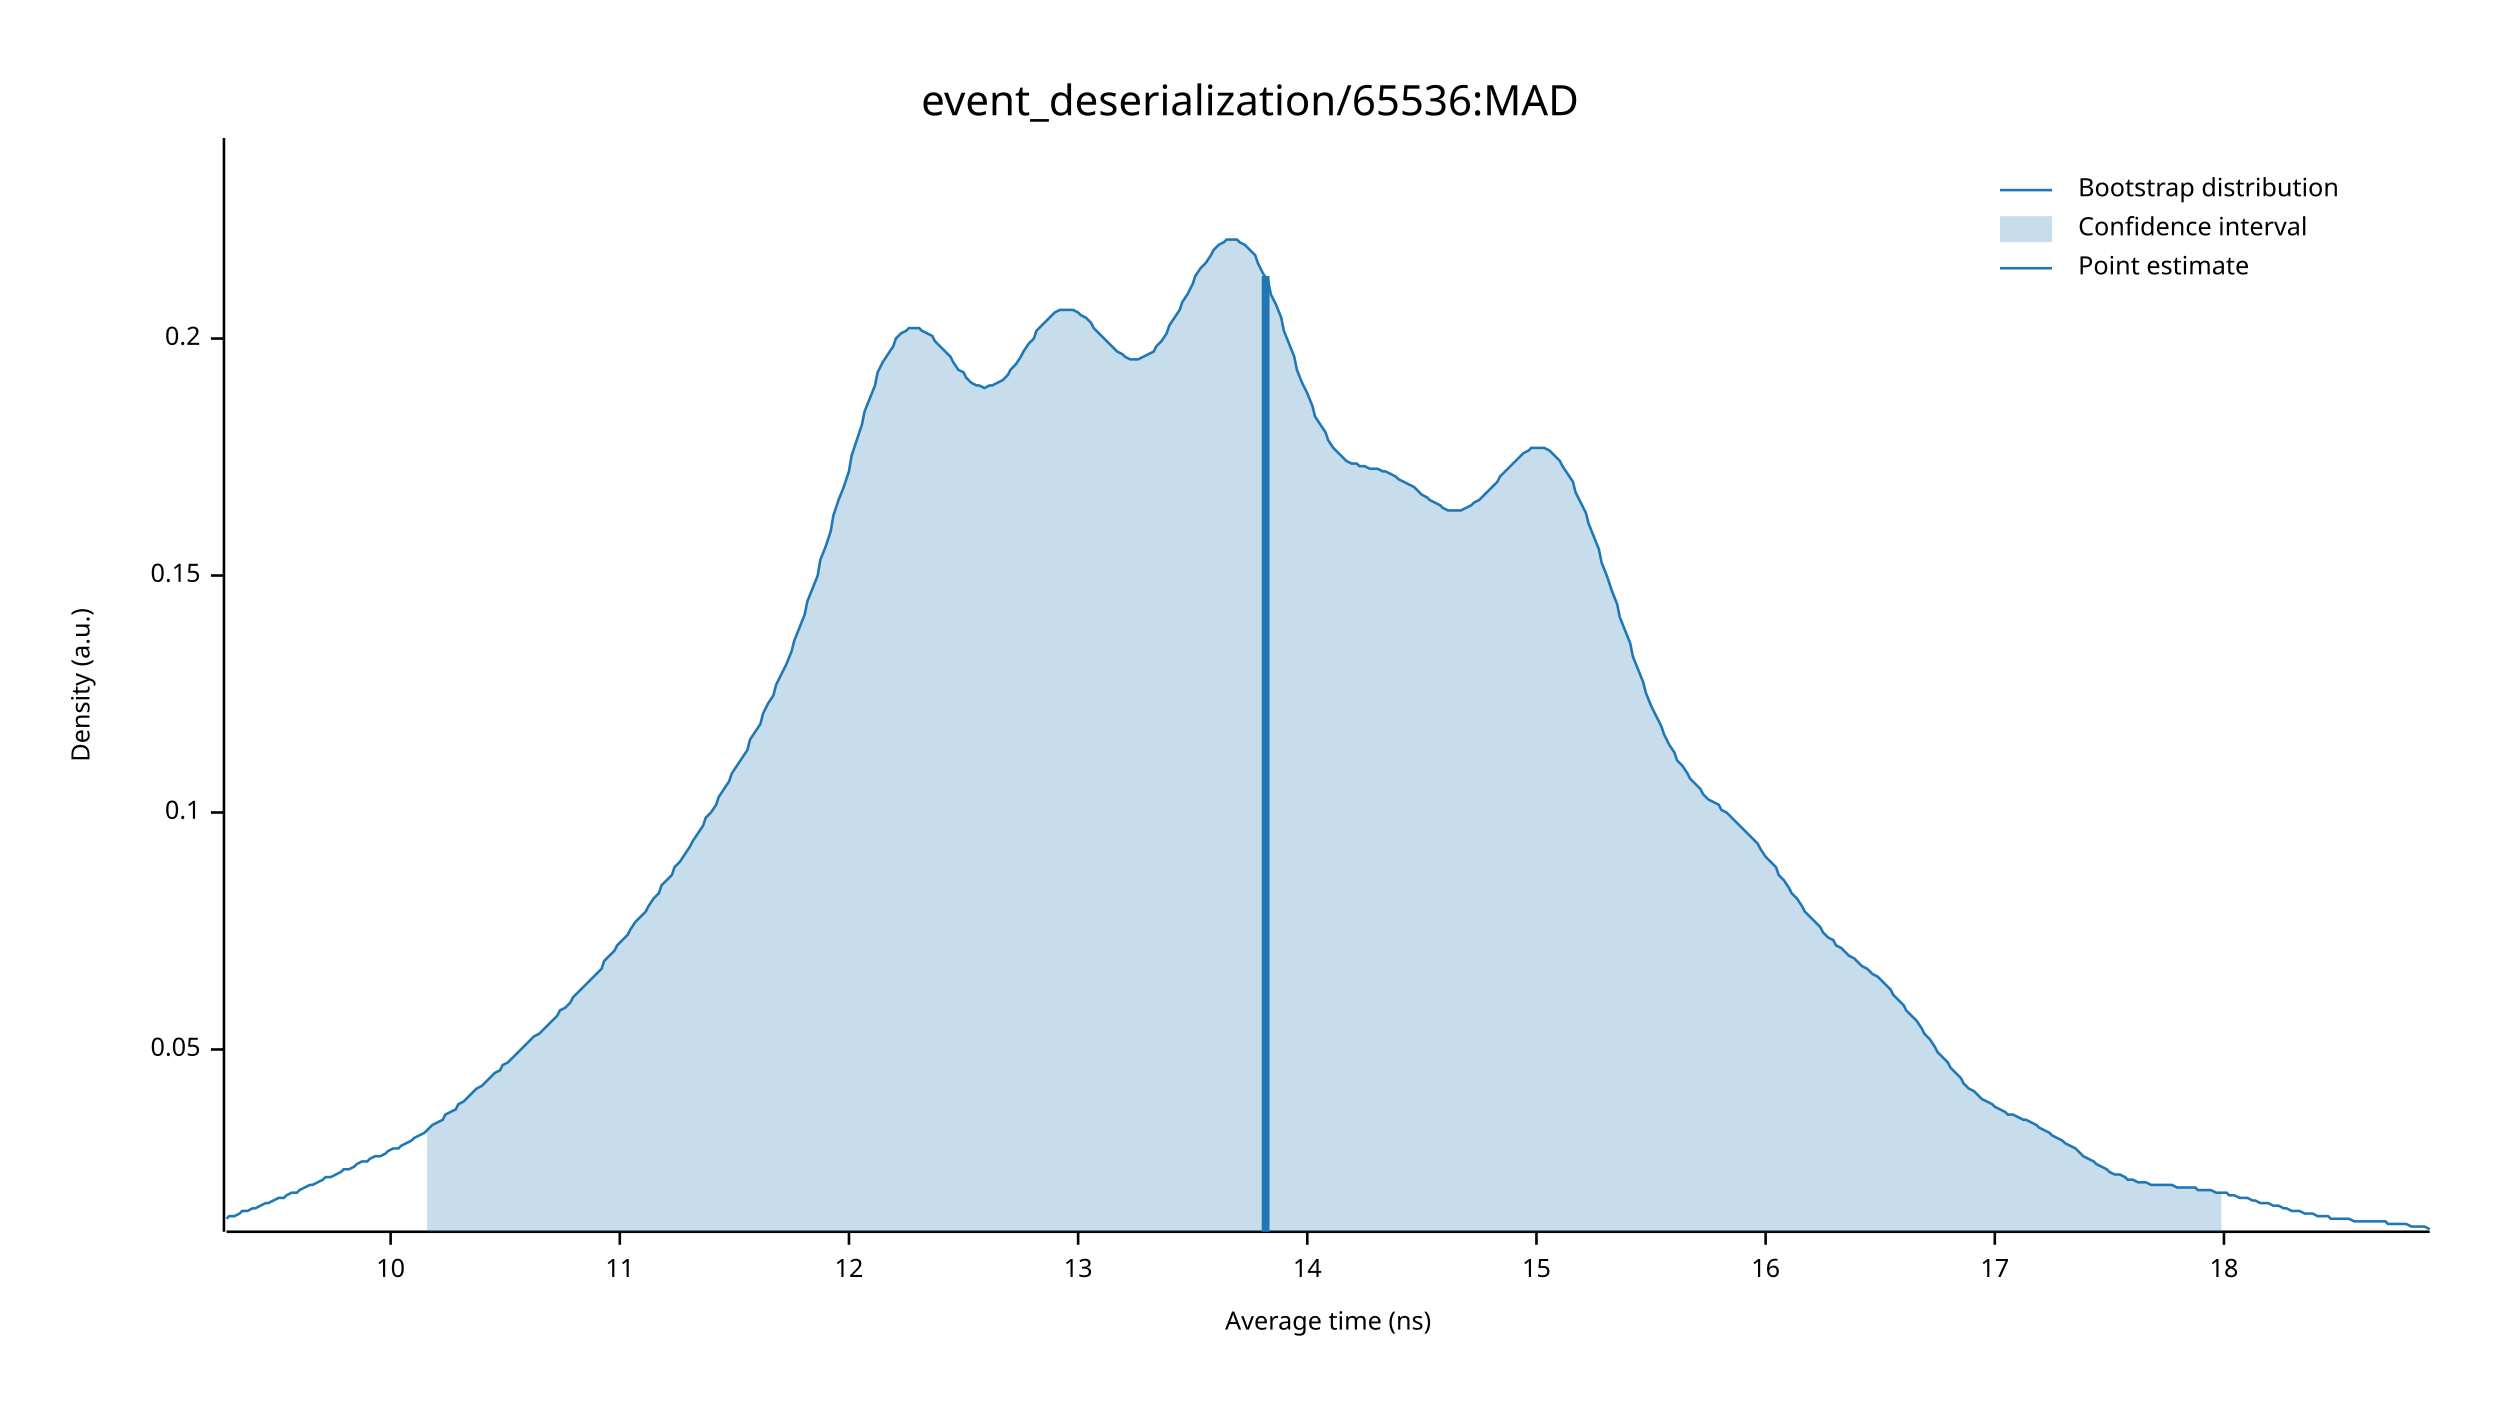
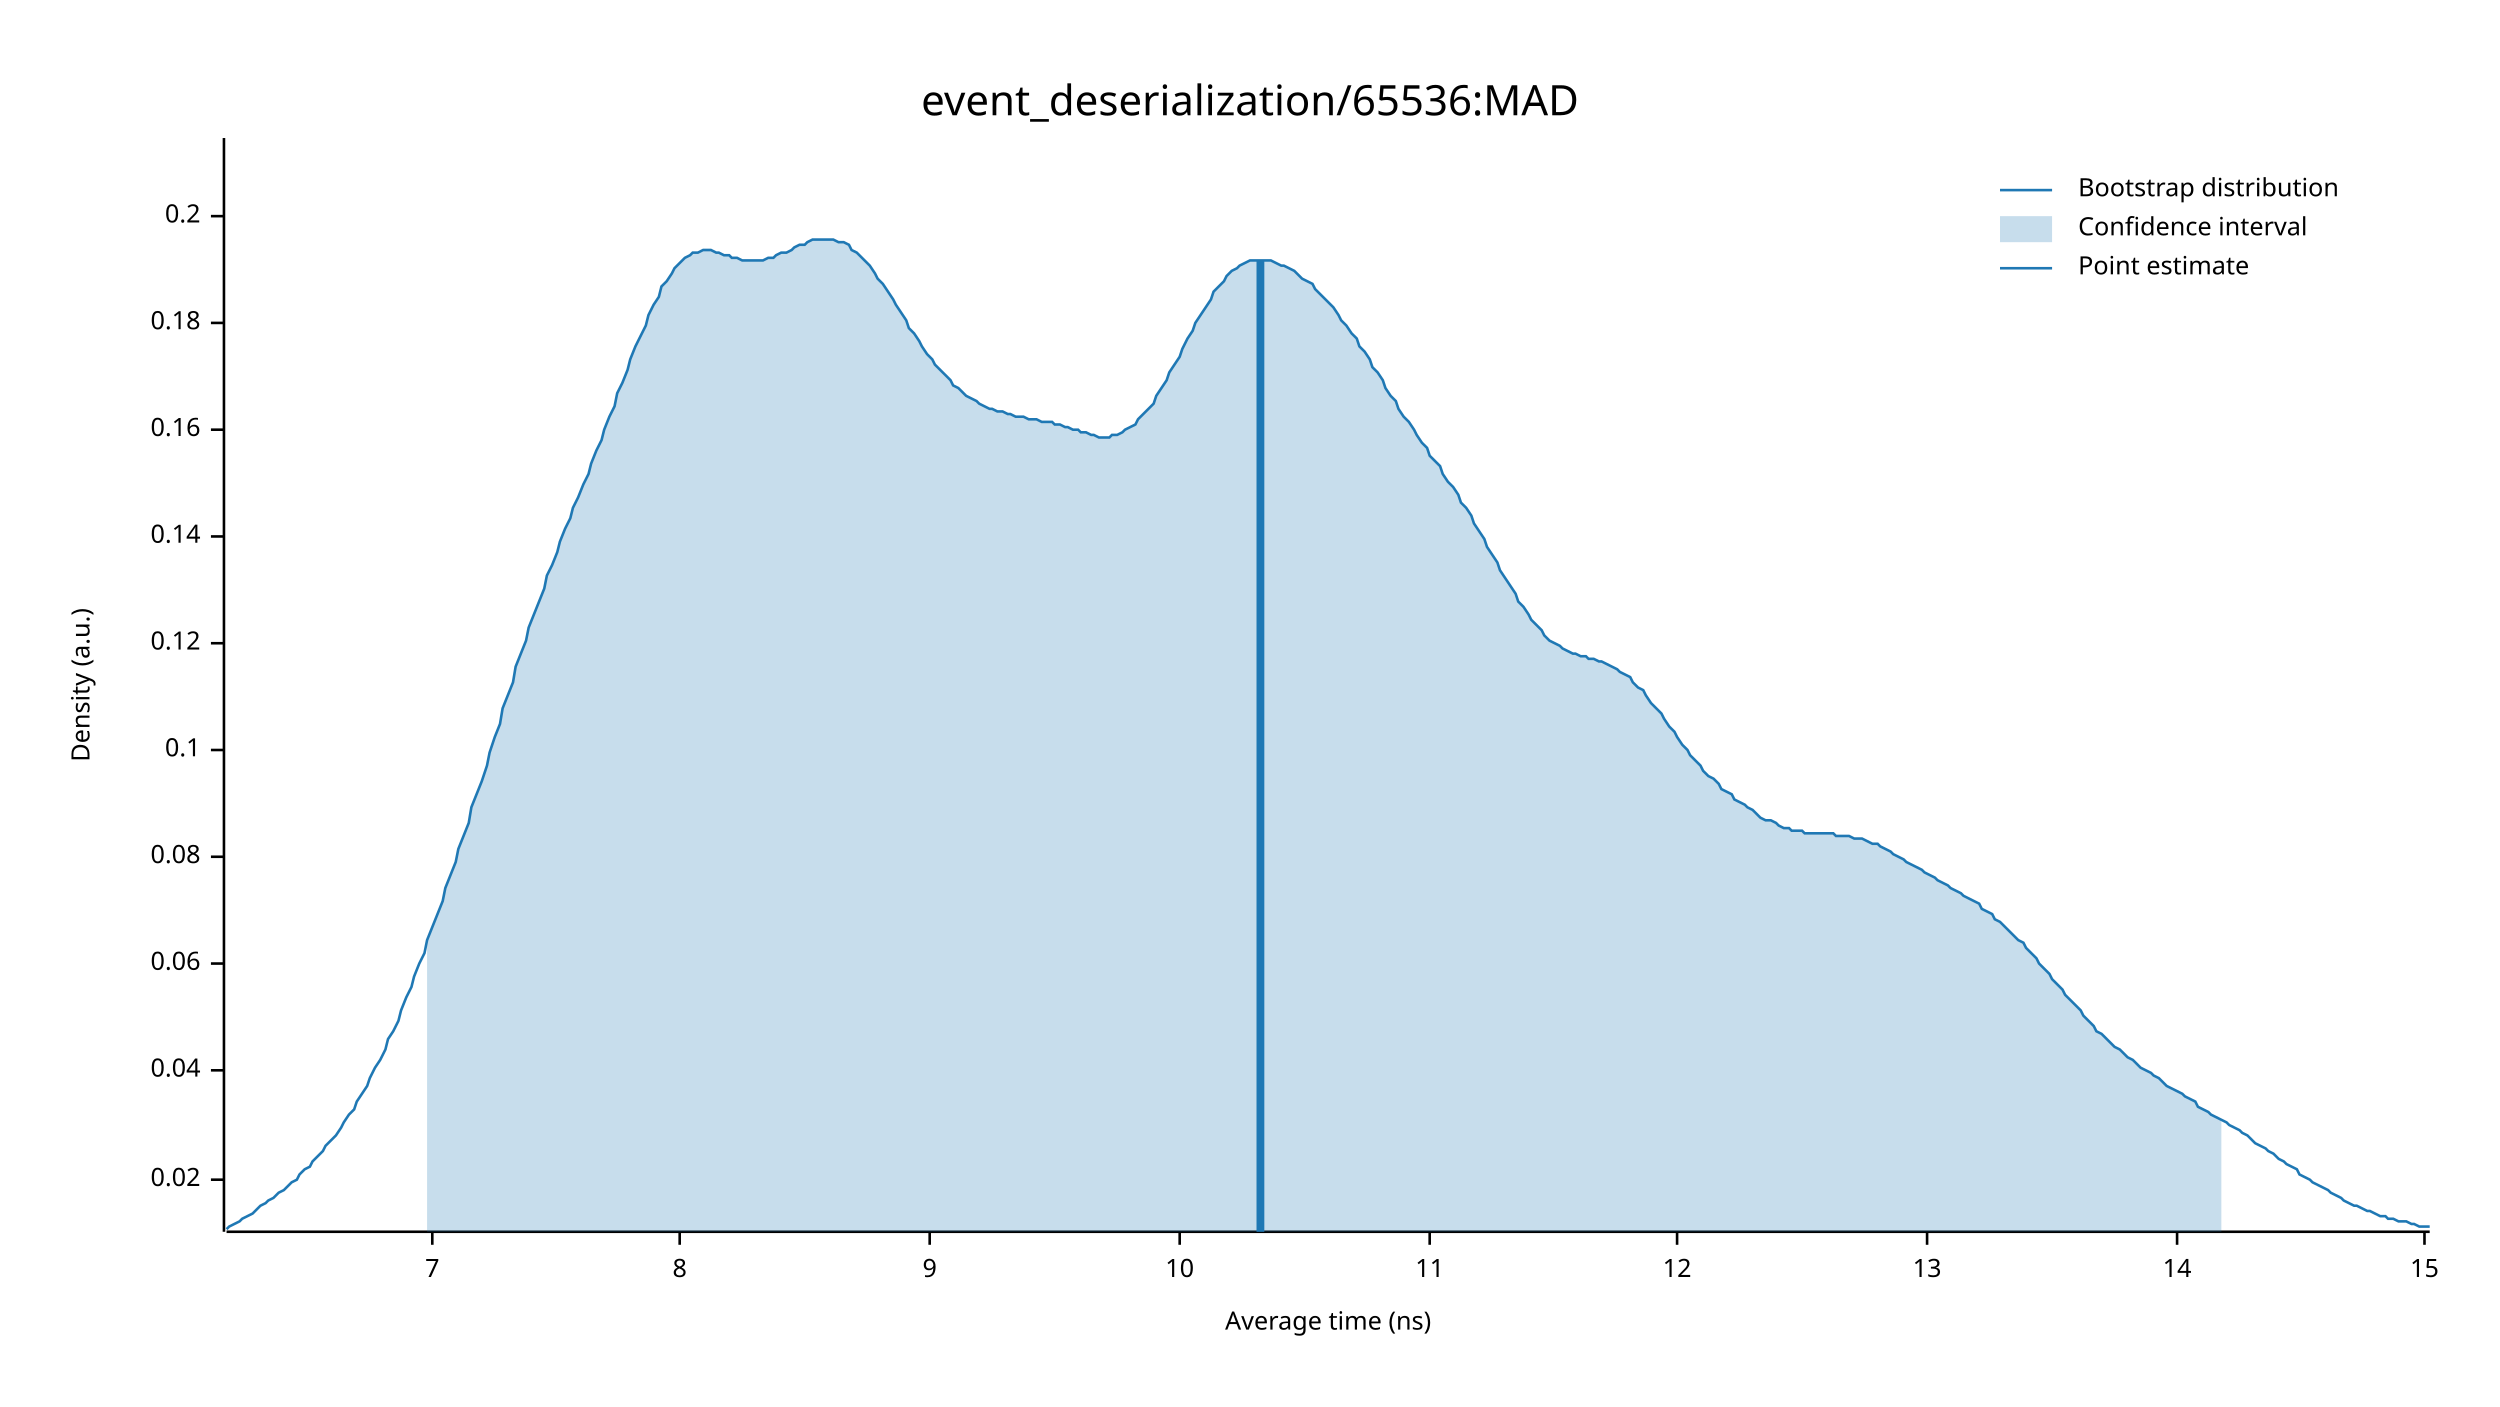
<svg xmlns="http://www.w3.org/2000/svg" width="960" height="540" viewBox="0 0 960 540">
  <text x="480" y="32" dy="0.76em" text-anchor="middle" font-family="sans-serif" font-size="16.129" opacity="1" fill="#000000">
event_deserialization/65536:MAD
</text>
  <text x="27" y="263" dy="0.76em" text-anchor="middle" font-family="sans-serif" font-size="9.677" opacity="1" fill="#000000" transform="rotate(270, 27, 263)">
Density (a.u.)
</text>
  <text x="510" y="513" dy="-0.5ex" text-anchor="middle" font-family="sans-serif" font-size="9.677" opacity="1" fill="#000000">
Average time (ns)
</text>
  <polyline fill="none" opacity="1" stroke="#000000" stroke-width="1" points="86,53 86,473 " />
-   <text x="77" y="403" dy="0.5ex" text-anchor="end" font-family="sans-serif" font-size="9.677" opacity="1" fill="#000000">
- 0.05
+   <text x="77" y="453" dy="0.5ex" text-anchor="end" font-family="sans-serif" font-size="9.677" opacity="1" fill="#000000">
+ 0.02
</text>
-   <polyline fill="none" opacity="1" stroke="#000000" stroke-width="1" points="81,403 86,403 " />
-   <text x="77" y="312" dy="0.5ex" text-anchor="end" font-family="sans-serif" font-size="9.677" opacity="1" fill="#000000">
+   <polyline fill="none" opacity="1" stroke="#000000" stroke-width="1" points="81,453 86,453 " />
+   <text x="77" y="411" dy="0.5ex" text-anchor="end" font-family="sans-serif" font-size="9.677" opacity="1" fill="#000000">
+ 0.04
+ </text>
+   <polyline fill="none" opacity="1" stroke="#000000" stroke-width="1" points="81,411 86,411 " />
+   <text x="77" y="370" dy="0.5ex" text-anchor="end" font-family="sans-serif" font-size="9.677" opacity="1" fill="#000000">
+ 0.06
+ </text>
+   <polyline fill="none" opacity="1" stroke="#000000" stroke-width="1" points="81,370 86,370 " />
+   <text x="77" y="329" dy="0.5ex" text-anchor="end" font-family="sans-serif" font-size="9.677" opacity="1" fill="#000000">
+ 0.08
+ </text>
+   <polyline fill="none" opacity="1" stroke="#000000" stroke-width="1" points="81,329 86,329 " />
+   <text x="77" y="288" dy="0.5ex" text-anchor="end" font-family="sans-serif" font-size="9.677" opacity="1" fill="#000000">
0.1
</text>
-   <polyline fill="none" opacity="1" stroke="#000000" stroke-width="1" points="81,312 86,312 " />
-   <text x="77" y="221" dy="0.5ex" text-anchor="end" font-family="sans-serif" font-size="9.677" opacity="1" fill="#000000">
- 0.15
+   <polyline fill="none" opacity="1" stroke="#000000" stroke-width="1" points="81,288 86,288 " />
+   <text x="77" y="247" dy="0.5ex" text-anchor="end" font-family="sans-serif" font-size="9.677" opacity="1" fill="#000000">
+ 0.12
</text>
-   <polyline fill="none" opacity="1" stroke="#000000" stroke-width="1" points="81,221 86,221 " />
-   <text x="77" y="130" dy="0.5ex" text-anchor="end" font-family="sans-serif" font-size="9.677" opacity="1" fill="#000000">
+   <polyline fill="none" opacity="1" stroke="#000000" stroke-width="1" points="81,247 86,247 " />
+   <text x="77" y="206" dy="0.5ex" text-anchor="end" font-family="sans-serif" font-size="9.677" opacity="1" fill="#000000">
+ 0.14
+ </text>
+   <polyline fill="none" opacity="1" stroke="#000000" stroke-width="1" points="81,206 86,206 " />
+   <text x="77" y="165" dy="0.5ex" text-anchor="end" font-family="sans-serif" font-size="9.677" opacity="1" fill="#000000">
+ 0.16
+ </text>
+   <polyline fill="none" opacity="1" stroke="#000000" stroke-width="1" points="81,165 86,165 " />
+   <text x="77" y="124" dy="0.5ex" text-anchor="end" font-family="sans-serif" font-size="9.677" opacity="1" fill="#000000">
+ 0.18
+ </text>
+   <polyline fill="none" opacity="1" stroke="#000000" stroke-width="1" points="81,124 86,124 " />
+   <text x="77" y="83" dy="0.5ex" text-anchor="end" font-family="sans-serif" font-size="9.677" opacity="1" fill="#000000">
0.2
</text>
-   <polyline fill="none" opacity="1" stroke="#000000" stroke-width="1" points="81,130 86,130 " />
+   <polyline fill="none" opacity="1" stroke="#000000" stroke-width="1" points="81,83 86,83 " />
  <polyline fill="none" opacity="1" stroke="#000000" stroke-width="1" points="87,473 933,473 " />
-   <text x="150" y="483" dy="0.76em" text-anchor="middle" font-family="sans-serif" font-size="9.677" opacity="1" fill="#000000">
+   <text x="166" y="483" dy="0.76em" text-anchor="middle" font-family="sans-serif" font-size="9.677" opacity="1" fill="#000000">
+ 7
+ </text>
+   <polyline fill="none" opacity="1" stroke="#000000" stroke-width="1" points="166,473 166,478 " />
+   <text x="261" y="483" dy="0.76em" text-anchor="middle" font-family="sans-serif" font-size="9.677" opacity="1" fill="#000000">
+ 8
+ </text>
+   <polyline fill="none" opacity="1" stroke="#000000" stroke-width="1" points="261,473 261,478 " />
+   <text x="357" y="483" dy="0.76em" text-anchor="middle" font-family="sans-serif" font-size="9.677" opacity="1" fill="#000000">
+ 9
+ </text>
+   <polyline fill="none" opacity="1" stroke="#000000" stroke-width="1" points="357,473 357,478 " />
+   <text x="453" y="483" dy="0.76em" text-anchor="middle" font-family="sans-serif" font-size="9.677" opacity="1" fill="#000000">
10
</text>
-   <polyline fill="none" opacity="1" stroke="#000000" stroke-width="1" points="150,473 150,478 " />
-   <text x="238" y="483" dy="0.76em" text-anchor="middle" font-family="sans-serif" font-size="9.677" opacity="1" fill="#000000">
+   <polyline fill="none" opacity="1" stroke="#000000" stroke-width="1" points="453,473 453,478 " />
+   <text x="549" y="483" dy="0.76em" text-anchor="middle" font-family="sans-serif" font-size="9.677" opacity="1" fill="#000000">
11
</text>
-   <polyline fill="none" opacity="1" stroke="#000000" stroke-width="1" points="238,473 238,478 " />
-   <text x="326" y="483" dy="0.76em" text-anchor="middle" font-family="sans-serif" font-size="9.677" opacity="1" fill="#000000">
+   <polyline fill="none" opacity="1" stroke="#000000" stroke-width="1" points="549,473 549,478 " />
+   <text x="644" y="483" dy="0.76em" text-anchor="middle" font-family="sans-serif" font-size="9.677" opacity="1" fill="#000000">
12
</text>
-   <polyline fill="none" opacity="1" stroke="#000000" stroke-width="1" points="326,473 326,478 " />
-   <text x="414" y="483" dy="0.76em" text-anchor="middle" font-family="sans-serif" font-size="9.677" opacity="1" fill="#000000">
+   <polyline fill="none" opacity="1" stroke="#000000" stroke-width="1" points="644,473 644,478 " />
+   <text x="740" y="483" dy="0.76em" text-anchor="middle" font-family="sans-serif" font-size="9.677" opacity="1" fill="#000000">
13
</text>
-   <polyline fill="none" opacity="1" stroke="#000000" stroke-width="1" points="414,473 414,478 " />
-   <text x="502" y="483" dy="0.76em" text-anchor="middle" font-family="sans-serif" font-size="9.677" opacity="1" fill="#000000">
+   <polyline fill="none" opacity="1" stroke="#000000" stroke-width="1" points="740,473 740,478 " />
+   <text x="836" y="483" dy="0.76em" text-anchor="middle" font-family="sans-serif" font-size="9.677" opacity="1" fill="#000000">
14
</text>
-   <polyline fill="none" opacity="1" stroke="#000000" stroke-width="1" points="502,473 502,478 " />
-   <text x="590" y="483" dy="0.76em" text-anchor="middle" font-family="sans-serif" font-size="9.677" opacity="1" fill="#000000">
+   <polyline fill="none" opacity="1" stroke="#000000" stroke-width="1" points="836,473 836,478 " />
+   <text x="931" y="483" dy="0.76em" text-anchor="middle" font-family="sans-serif" font-size="9.677" opacity="1" fill="#000000">
15
</text>
-   <polyline fill="none" opacity="1" stroke="#000000" stroke-width="1" points="590,473 590,478 " />
-   <text x="678" y="483" dy="0.76em" text-anchor="middle" font-family="sans-serif" font-size="9.677" opacity="1" fill="#000000">
- 16
- </text>
-   <polyline fill="none" opacity="1" stroke="#000000" stroke-width="1" points="678,473 678,478 " />
-   <text x="766" y="483" dy="0.76em" text-anchor="middle" font-family="sans-serif" font-size="9.677" opacity="1" fill="#000000">
- 17
- </text>
-   <polyline fill="none" opacity="1" stroke="#000000" stroke-width="1" points="766,473 766,478 " />
-   <text x="854" y="483" dy="0.76em" text-anchor="middle" font-family="sans-serif" font-size="9.677" opacity="1" fill="#000000">
- 18
- </text>
-   <polyline fill="none" opacity="1" stroke="#000000" stroke-width="1" points="854,473 854,478 " />
-   <polyline fill="none" opacity="1" stroke="#1F78B4" stroke-width="1" points="87,468 88,467 90,467 92,466 93,465 95,465 97,464 98,464 100,463 102,462 103,462 105,461 107,460 109,460 110,459 112,458 114,458 115,457 117,456 119,455 120,455 122,454 124,453 125,452 127,452 129,451 131,450 132,449 134,449 136,448 137,447 139,446 141,446 142,445 144,444 146,444 148,443 149,442 151,441 153,441 154,440 156,439 158,438 159,437 161,436 163,435 164,434 166,432 168,431 170,430 171,428 173,427 175,426 176,424 178,423 180,421 181,420 183,418 185,417 187,415 188,414 190,412 192,411 193,409 195,408 197,406 198,405 200,403 202,401 203,400 205,398 207,397 209,395 210,394 212,392 214,390 215,388 217,387 219,385 220,383 222,381 224,379 226,377 227,376 229,374 231,372 232,369 234,367 236,365 237,363 239,361 241,359 242,357 244,354 246,352 248,350 249,348 251,345 253,343 254,340 256,338 258,336 259,333 261,331 263,328 265,325 266,323 268,320 270,317 271,314 273,312 275,309 276,306 278,303 280,300 281,297 283,294 285,291 287,288 288,284 290,281 292,278 293,274 295,270 297,267 298,263 300,259 302,255 304,250 305,246 307,241 309,236 310,231 312,226 314,221 315,215 317,210 319,204 320,198 322,192 324,187 326,181 327,175 329,169 331,163 332,158 334,153 336,148 337,143 339,139 341,136 343,133 344,130 346,128 348,127 349,126 351,126 353,126 354,127 356,128 358,129 359,131 361,133 363,135 365,137 366,139 368,142 370,143 371,145 373,147 375,148 376,148 378,149 380,148 381,148 383,147 385,146 387,144 388,142 390,140 392,137 393,135 395,132 397,130 398,127 400,125 402,123 404,121 405,120 407,119 409,119 410,119 412,119 414,120 415,121 417,122 419,124 420,126 422,128 424,130 426,132 427,133 429,135 431,136 432,137 434,138 436,138 437,138 439,137 441,136 443,135 444,133 446,131 448,128 449,125 451,122 453,119 454,116 456,113 458,109 459,106 461,103 463,101 465,98 466,96 468,94 470,93 471,92 473,92 475,92 476,93 478,94 480,96 482,98 483,101 485,105 487,108 488,113 490,117 492,122 493,127 495,132 497,137 498,142 500,147 502,151 504,156 505,160 507,163 509,166 510,169 512,172 514,174 515,175 517,177 519,178 521,178 522,179 524,179 526,180 527,180 529,180 531,181 532,181 534,182 536,183 537,184 539,185 541,186 543,187 544,188 546,190 548,191 549,192 551,193 553,194 554,195 556,196 558,196 560,196 561,196 563,195 565,194 566,193 568,192 570,190 571,189 573,187 575,185 576,183 578,181 580,179 582,177 583,176 585,174 587,173 588,172 590,172 592,172 593,172 595,173 597,175 599,177 600,179 602,182 604,185 605,189 607,193 609,197 610,201 612,206 614,211 615,216 617,221 619,227 621,232 622,237 624,242 626,247 627,252 629,257 631,262 632,266 634,271 636,275 638,279 639,282 641,286 643,289 644,292 646,294 648,297 649,299 651,301 653,303 654,305 656,307 658,308 660,309 661,311 663,312 665,314 666,315 668,317 670,319 671,320 673,322 675,324 676,326 678,329 680,331 682,333 683,336 685,338 687,341 688,343 690,345 692,348 693,350 695,352 697,354 699,356 700,358 702,360 704,361 705,363 707,364 709,366 710,367 712,368 714,370 715,371 717,372 719,374 721,375 722,376 724,378 726,380 727,382 729,384 731,386 732,388 734,390 736,392 738,395 739,397 741,399 743,402 744,404 746,406 748,408 749,410 751,412 753,414 754,416 756,418 758,419 760,421 761,422 763,423 765,424 766,425 768,426 770,427 771,428 773,428 775,429 777,430 778,430 780,431 782,432 783,433 785,434 787,435 788,436 790,437 792,438 793,439 795,440 797,441 799,443 800,444 802,445 804,446 805,447 807,448 809,449 810,450 812,451 814,451 816,452 817,453 819,453 821,454 822,454 824,454 826,455 827,455 829,455 831,455 832,455 834,455 836,456 838,456 839,456 841,456 843,456 844,457 846,457 848,457 849,457 851,458 853,458 855,458 856,459 858,459 860,460 861,460 863,460 865,461 866,461 868,462 870,462 871,462 873,463 875,463 877,464 878,464 880,465 882,465 883,465 885,466 887,466 888,466 890,467 892,467 894,467 895,468 897,468 899,468 900,468 902,468 904,469 905,469 907,469 909,469 910,469 912,469 914,469 916,469 917,470 919,470 921,470 922,470 924,470 926,471 927,471 929,471 931,471 933,472 " />
-   <polygon opacity="0.25" fill="#1F78B4" points="164,434 166,432 168,431 170,430 171,428 173,427 175,426 176,424 178,423 180,421 181,420 183,418 185,417 187,415 188,414 190,412 192,411 193,409 195,408 197,406 198,405 200,403 202,401 203,400 205,398 207,397 209,395 210,394 212,392 214,390 215,388 217,387 219,385 220,383 222,381 224,379 226,377 227,376 229,374 231,372 232,369 234,367 236,365 237,363 239,361 241,359 242,357 244,354 246,352 248,350 249,348 251,345 253,343 254,340 256,338 258,336 259,333 261,331 263,328 265,325 266,323 268,320 270,317 271,314 273,312 275,309 276,306 278,303 280,300 281,297 283,294 285,291 287,288 288,284 290,281 292,278 293,274 295,270 297,267 298,263 300,259 302,255 304,250 305,246 307,241 309,236 310,231 312,226 314,221 315,215 317,210 319,204 320,198 322,192 324,187 326,181 327,175 329,169 331,163 332,158 334,153 336,148 337,143 339,139 341,136 343,133 344,130 346,128 348,127 349,126 351,126 353,126 354,127 356,128 358,129 359,131 361,133 363,135 365,137 366,139 368,142 370,143 371,145 373,147 375,148 376,148 378,149 380,148 381,148 383,147 385,146 387,144 388,142 390,140 392,137 393,135 395,132 397,130 398,127 400,125 402,123 404,121 405,120 407,119 409,119 410,119 412,119 414,120 415,121 417,122 419,124 420,126 422,128 424,130 426,132 427,133 429,135 431,136 432,137 434,138 436,138 437,138 439,137 441,136 443,135 444,133 446,131 448,128 449,125 451,122 453,119 454,116 456,113 458,109 459,106 461,103 463,101 465,98 466,96 468,94 470,93 471,92 473,92 475,92 476,93 478,94 480,96 482,98 483,101 485,105 487,108 488,113 490,117 492,122 493,127 495,132 497,137 498,142 500,147 502,151 504,156 505,160 507,163 509,166 510,169 512,172 514,174 515,175 517,177 519,178 521,178 522,179 524,179 526,180 527,180 529,180 531,181 532,181 534,182 536,183 537,184 539,185 541,186 543,187 544,188 546,190 548,191 549,192 551,193 553,194 554,195 556,196 558,196 560,196 561,196 563,195 565,194 566,193 568,192 570,190 571,189 573,187 575,185 576,183 578,181 580,179 582,177 583,176 585,174 587,173 588,172 590,172 592,172 593,172 595,173 597,175 599,177 600,179 602,182 604,185 605,189 607,193 609,197 610,201 612,206 614,211 615,216 617,221 619,227 621,232 622,237 624,242 626,247 627,252 629,257 631,262 632,266 634,271 636,275 638,279 639,282 641,286 643,289 644,292 646,294 648,297 649,299 651,301 653,303 654,305 656,307 658,308 660,309 661,311 663,312 665,314 666,315 668,317 670,319 671,320 673,322 675,324 676,326 678,329 680,331 682,333 683,336 685,338 687,341 688,343 690,345 692,348 693,350 695,352 697,354 699,356 700,358 702,360 704,361 705,363 707,364 709,366 710,367 712,368 714,370 715,371 717,372 719,374 721,375 722,376 724,378 726,380 727,382 729,384 731,386 732,388 734,390 736,392 738,395 739,397 741,399 743,402 744,404 746,406 748,408 749,410 751,412 753,414 754,416 756,418 758,419 760,421 761,422 763,423 765,424 766,425 768,426 770,427 771,428 773,428 775,429 777,430 778,430 780,431 782,432 783,433 785,434 787,435 788,436 790,437 792,438 793,439 795,440 797,441 799,443 800,444 802,445 804,446 805,447 807,448 809,449 810,450 812,451 814,451 816,452 817,453 819,453 821,454 822,454 824,454 826,455 827,455 829,455 831,455 832,455 834,455 836,456 838,456 839,456 841,456 843,456 844,457 846,457 848,457 849,457 851,458 853,458 853,473 164,473 " />
-   <polyline fill="none" opacity="1" stroke="#1F78B4" stroke-width="3" points="486,473 486,106 " />
+   <polyline fill="none" opacity="1" stroke="#000000" stroke-width="1" points="931,473 931,478 " />
+   <polyline fill="none" opacity="1" stroke="#1F78B4" stroke-width="1" points="87,472 88,471 90,470 92,469 93,468 95,467 97,466 98,465 100,463 102,462 103,461 105,460 107,458 109,457 110,456 112,454 114,453 115,451 117,449 119,448 120,446 122,444 124,442 125,440 127,438 129,436 131,433 132,431 134,428 136,426 137,423 139,420 141,417 142,414 144,410 146,407 148,403 149,399 151,396 153,392 154,388 156,383 158,379 159,375 161,370 163,366 164,361 166,356 168,351 170,346 171,341 173,336 175,331 176,326 178,321 180,316 181,310 183,305 185,300 187,294 188,289 190,283 192,278 193,272 195,267 197,262 198,256 200,251 202,246 203,241 205,236 207,231 209,226 210,221 212,217 214,212 215,208 217,203 219,199 220,195 222,191 224,186 226,182 227,178 229,173 231,169 232,165 234,160 236,156 237,151 239,147 241,142 242,138 244,133 246,129 248,125 249,121 251,117 253,114 254,110 256,108 258,105 259,103 261,101 263,99 265,98 266,97 268,97 270,96 271,96 273,96 275,97 276,97 278,98 280,98 281,99 283,99 285,100 287,100 288,100 290,100 292,100 293,100 295,99 297,99 298,98 300,97 302,97 304,96 305,95 307,94 309,94 310,93 312,92 314,92 315,92 317,92 319,92 320,92 322,93 324,93 326,94 327,96 329,97 331,99 332,100 334,102 336,105 337,107 339,109 341,112 343,115 344,117 346,120 348,123 349,126 351,128 353,131 354,133 356,136 358,138 359,140 361,142 363,144 365,146 366,148 368,149 370,151 371,152 373,153 375,154 376,155 378,156 380,157 381,157 383,158 385,158 387,159 388,159 390,160 392,160 393,160 395,161 397,161 398,161 400,162 402,162 404,162 405,163 407,163 409,164 410,164 412,165 414,165 415,166 417,166 419,167 420,167 422,168 424,168 426,168 427,167 429,167 431,166 432,165 434,164 436,163 437,161 439,159 441,157 443,155 444,152 446,149 448,146 449,143 451,140 453,137 454,134 456,130 458,127 459,124 461,121 463,118 465,115 466,112 468,110 470,108 471,106 473,104 475,103 476,102 478,101 480,100 482,100 483,100 485,100 487,100 488,100 490,101 492,102 493,102 495,103 497,104 498,105 500,107 502,108 504,109 505,111 507,113 509,115 510,116 512,118 514,121 515,123 517,125 519,128 521,130 522,133 524,135 526,138 527,141 529,143 531,146 532,149 534,152 536,154 537,157 539,160 541,162 543,165 544,167 546,170 548,172 549,175 551,177 553,179 554,182 556,185 558,187 560,190 561,193 563,195 565,198 566,201 568,204 570,207 571,210 573,213 575,216 576,219 578,222 580,225 582,228 583,231 585,233 587,236 588,238 590,240 592,242 593,244 595,246 597,247 599,248 600,249 602,250 604,251 605,251 607,252 609,252 610,253 612,253 614,254 615,254 617,255 619,256 621,257 622,258 624,259 626,260 627,262 629,264 631,265 632,267 634,270 636,272 638,274 639,276 641,279 643,281 644,283 646,286 648,288 649,290 651,292 653,294 654,296 656,298 658,299 660,301 661,303 663,304 665,305 666,307 668,308 670,309 671,310 673,311 675,313 676,314 678,315 680,315 682,316 683,317 685,318 687,318 688,319 690,319 692,319 693,320 695,320 697,320 699,320 700,320 702,320 704,320 705,321 707,321 709,321 710,321 712,322 714,322 715,322 717,323 719,324 721,324 722,325 724,326 726,327 727,328 729,329 731,330 732,331 734,332 736,333 738,334 739,335 741,336 743,337 744,338 746,339 748,340 749,341 751,342 753,343 754,344 756,345 758,346 760,347 761,349 763,350 765,351 766,353 768,354 770,356 771,357 773,359 775,361 777,362 778,364 780,366 782,368 783,370 785,372 787,374 788,376 790,378 792,380 793,382 795,384 797,386 799,388 800,390 802,392 804,394 805,396 807,397 809,399 810,400 812,402 814,403 816,405 817,406 819,407 821,409 822,410 824,411 826,412 827,413 829,414 831,416 832,417 834,418 836,419 838,420 839,421 841,422 843,423 844,425 846,426 848,427 849,428 851,429 853,430 855,431 856,432 858,433 860,434 861,435 863,436 865,438 866,439 868,440 870,441 871,442 873,443 875,445 877,446 878,447 880,448 882,449 883,451 885,452 887,453 888,454 890,455 892,456 894,457 895,458 897,459 899,460 900,461 902,462 904,463 905,463 907,464 909,465 910,465 912,466 914,467 916,467 917,468 919,468 921,469 922,469 924,469 926,470 927,470 929,471 931,471 933,471 " />
+   <polygon opacity="0.25" fill="#1F78B4" points="164,361 166,356 168,351 170,346 171,341 173,336 175,331 176,326 178,321 180,316 181,310 183,305 185,300 187,294 188,289 190,283 192,278 193,272 195,267 197,262 198,256 200,251 202,246 203,241 205,236 207,231 209,226 210,221 212,217 214,212 215,208 217,203 219,199 220,195 222,191 224,186 226,182 227,178 229,173 231,169 232,165 234,160 236,156 237,151 239,147 241,142 242,138 244,133 246,129 248,125 249,121 251,117 253,114 254,110 256,108 258,105 259,103 261,101 263,99 265,98 266,97 268,97 270,96 271,96 273,96 275,97 276,97 278,98 280,98 281,99 283,99 285,100 287,100 288,100 290,100 292,100 293,100 295,99 297,99 298,98 300,97 302,97 304,96 305,95 307,94 309,94 310,93 312,92 314,92 315,92 317,92 319,92 320,92 322,93 324,93 326,94 327,96 329,97 331,99 332,100 334,102 336,105 337,107 339,109 341,112 343,115 344,117 346,120 348,123 349,126 351,128 353,131 354,133 356,136 358,138 359,140 361,142 363,144 365,146 366,148 368,149 370,151 371,152 373,153 375,154 376,155 378,156 380,157 381,157 383,158 385,158 387,159 388,159 390,160 392,160 393,160 395,161 397,161 398,161 400,162 402,162 404,162 405,163 407,163 409,164 410,164 412,165 414,165 415,166 417,166 419,167 420,167 422,168 424,168 426,168 427,167 429,167 431,166 432,165 434,164 436,163 437,161 439,159 441,157 443,155 444,152 446,149 448,146 449,143 451,140 453,137 454,134 456,130 458,127 459,124 461,121 463,118 465,115 466,112 468,110 470,108 471,106 473,104 475,103 476,102 478,101 480,100 482,100 483,100 485,100 487,100 488,100 490,101 492,102 493,102 495,103 497,104 498,105 500,107 502,108 504,109 505,111 507,113 509,115 510,116 512,118 514,121 515,123 517,125 519,128 521,130 522,133 524,135 526,138 527,141 529,143 531,146 532,149 534,152 536,154 537,157 539,160 541,162 543,165 544,167 546,170 548,172 549,175 551,177 553,179 554,182 556,185 558,187 560,190 561,193 563,195 565,198 566,201 568,204 570,207 571,210 573,213 575,216 576,219 578,222 580,225 582,228 583,231 585,233 587,236 588,238 590,240 592,242 593,244 595,246 597,247 599,248 600,249 602,250 604,251 605,251 607,252 609,252 610,253 612,253 614,254 615,254 617,255 619,256 621,257 622,258 624,259 626,260 627,262 629,264 631,265 632,267 634,270 636,272 638,274 639,276 641,279 643,281 644,283 646,286 648,288 649,290 651,292 653,294 654,296 656,298 658,299 660,301 661,303 663,304 665,305 666,307 668,308 670,309 671,310 673,311 675,313 676,314 678,315 680,315 682,316 683,317 685,318 687,318 688,319 690,319 692,319 693,320 695,320 697,320 699,320 700,320 702,320 704,320 705,321 707,321 709,321 710,321 712,322 714,322 715,322 717,323 719,324 721,324 722,325 724,326 726,327 727,328 729,329 731,330 732,331 734,332 736,333 738,334 739,335 741,336 743,337 744,338 746,339 748,340 749,341 751,342 753,343 754,344 756,345 758,346 760,347 761,349 763,350 765,351 766,353 768,354 770,356 771,357 773,359 775,361 777,362 778,364 780,366 782,368 783,370 785,372 787,374 788,376 790,378 792,380 793,382 795,384 797,386 799,388 800,390 802,392 804,394 805,396 807,397 809,399 810,400 812,402 814,403 816,405 817,406 819,407 821,409 822,410 824,411 826,412 827,413 829,414 831,416 832,417 834,418 836,419 838,420 839,421 841,422 843,423 844,425 846,426 848,427 849,428 851,429 853,430 853,473 164,473 " />
+   <polyline fill="none" opacity="1" stroke="#1F78B4" stroke-width="3" points="484,473 484,100 " />
  <text x="798" y="68" dy="0.76em" text-anchor="start" font-family="sans-serif" font-size="9.677" opacity="1" fill="#000000">
Bootstrap distribution
</text>
  <text x="798" y="83" dy="0.76em" text-anchor="start" font-family="sans-serif" font-size="9.677" opacity="1" fill="#000000">
Confidence interval
</text>
  <text x="798" y="98" dy="0.76em" text-anchor="start" font-family="sans-serif" font-size="9.677" opacity="1" fill="#000000">
Point estimate
</text>
  <polyline fill="none" opacity="1" stroke="#1F78B4" stroke-width="1" points="768,73 788,73 " />
  <rect x="768" y="83" width="20" height="10" opacity="0.25" fill="#1F78B4" stroke="none" />
  <polyline fill="none" opacity="1" stroke="#1F78B4" stroke-width="1" points="768,103 788,103 " />
</svg>
